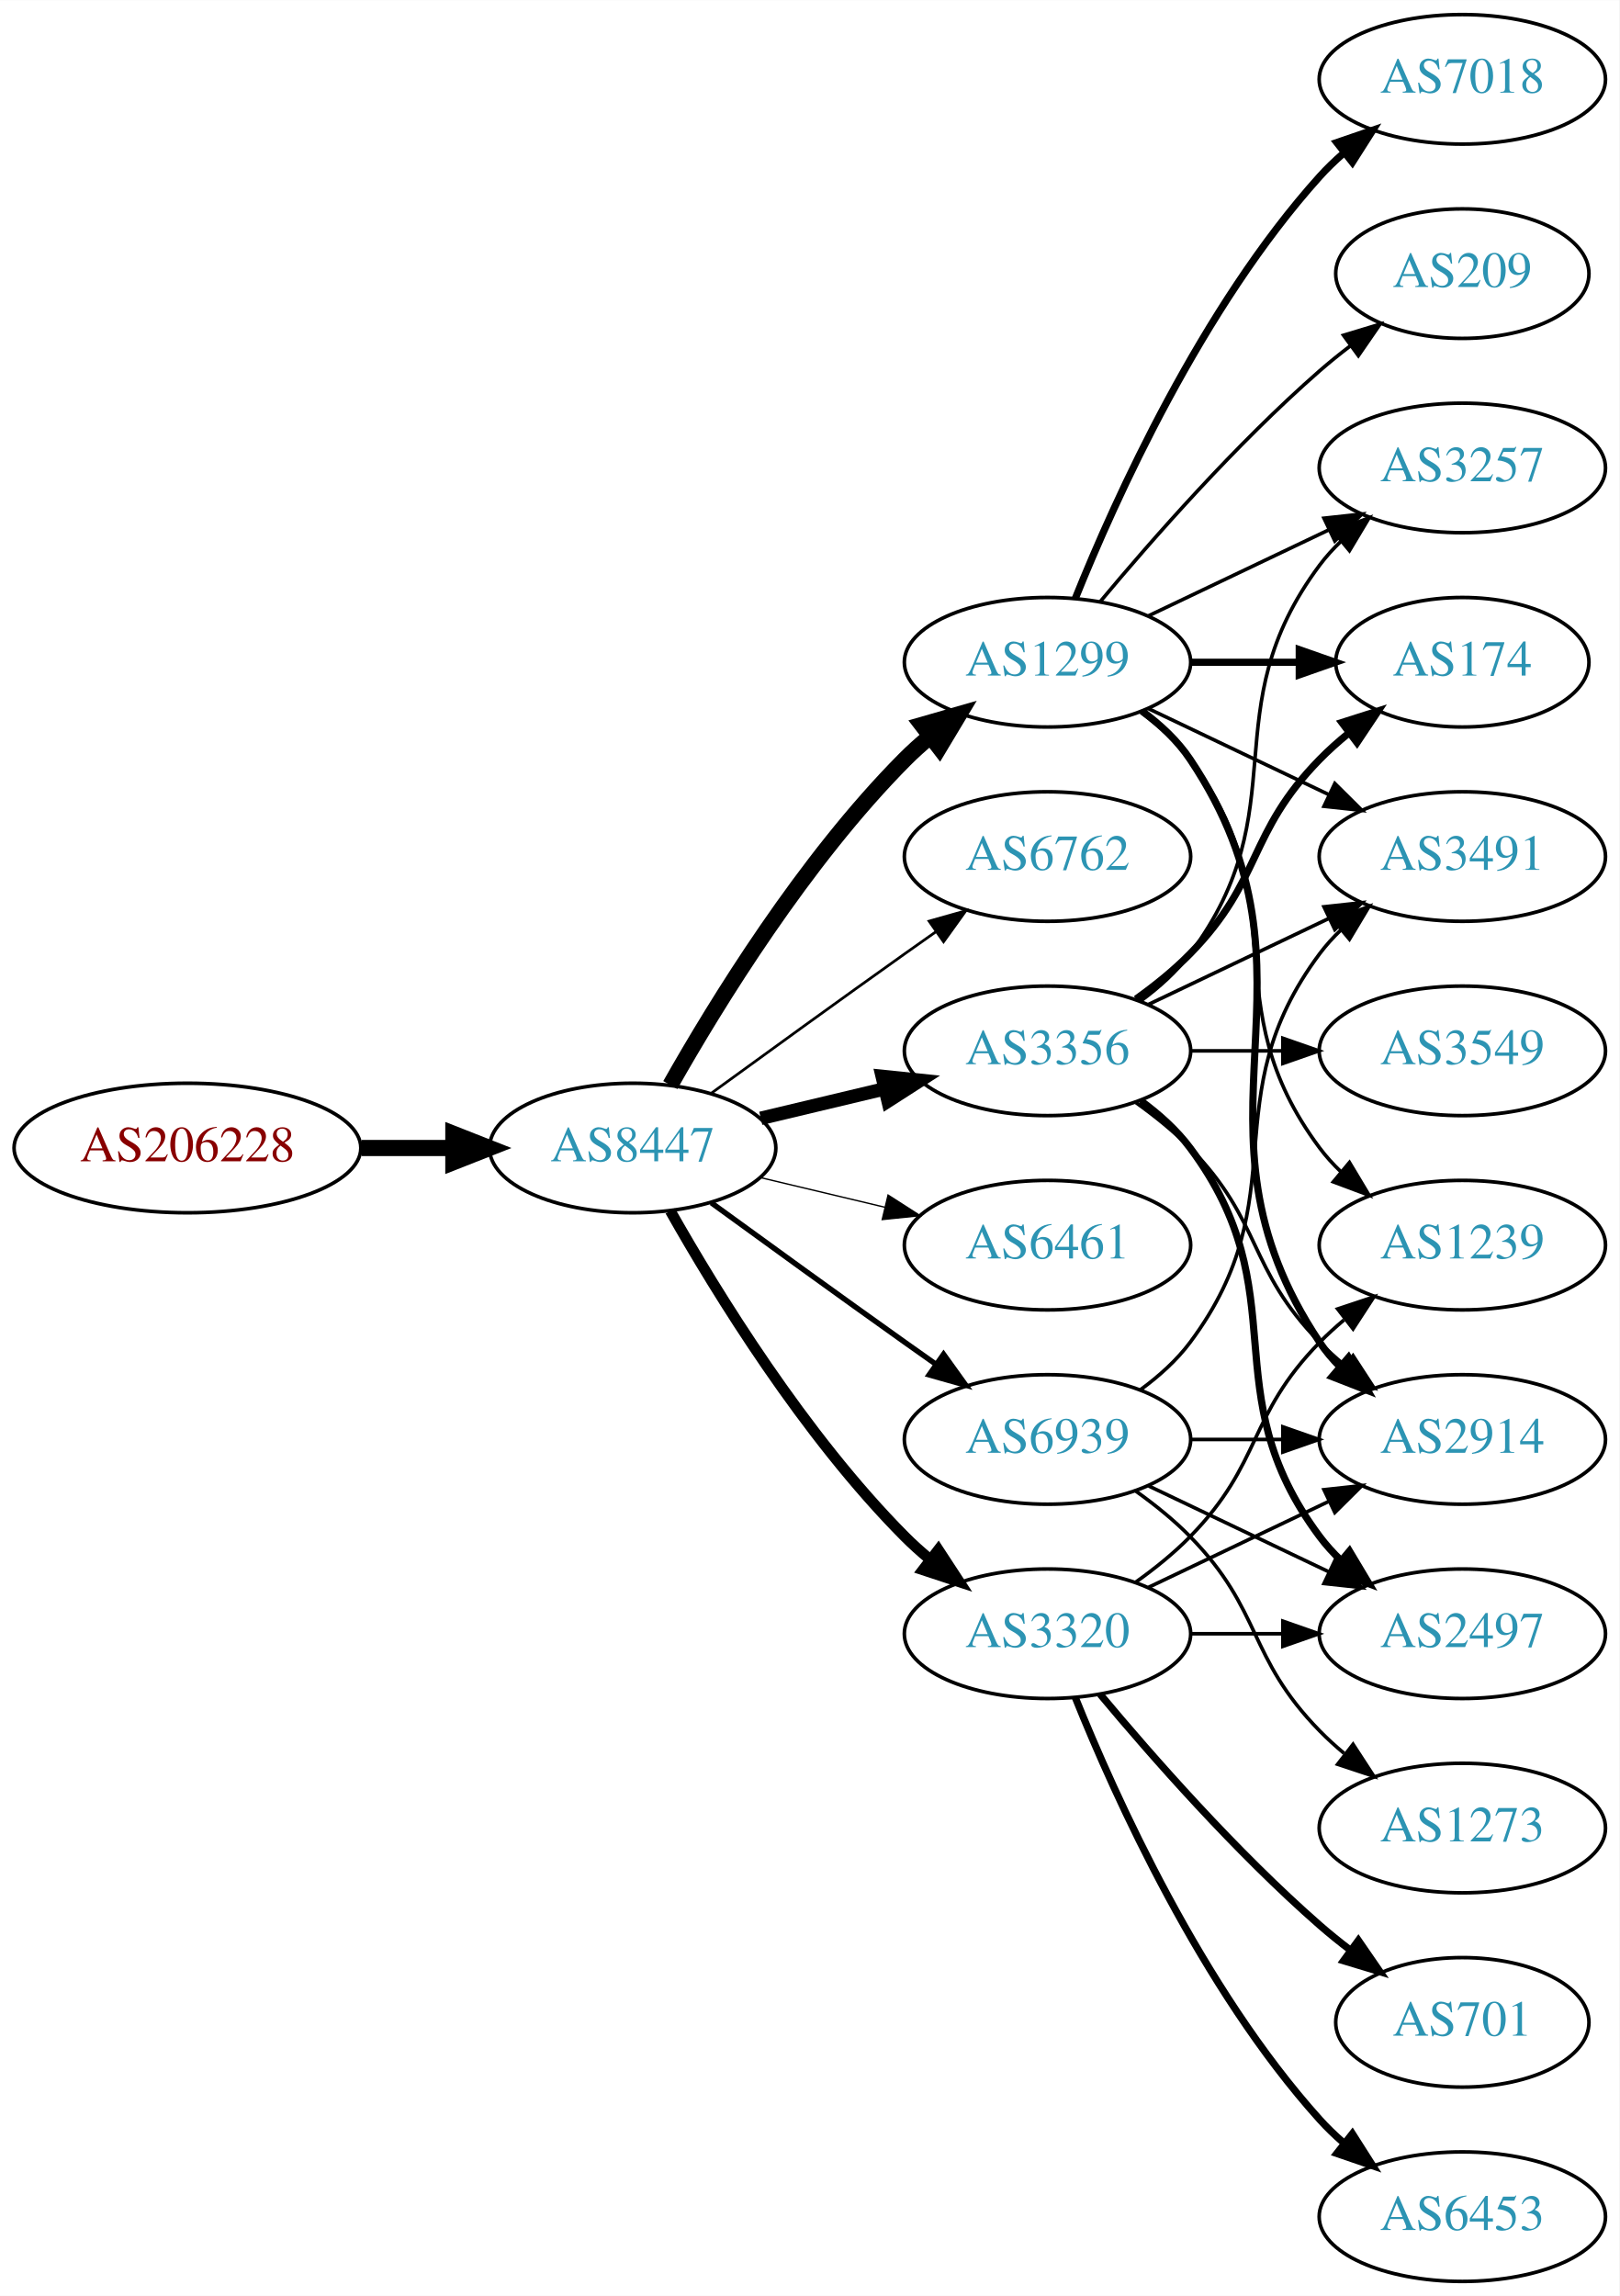
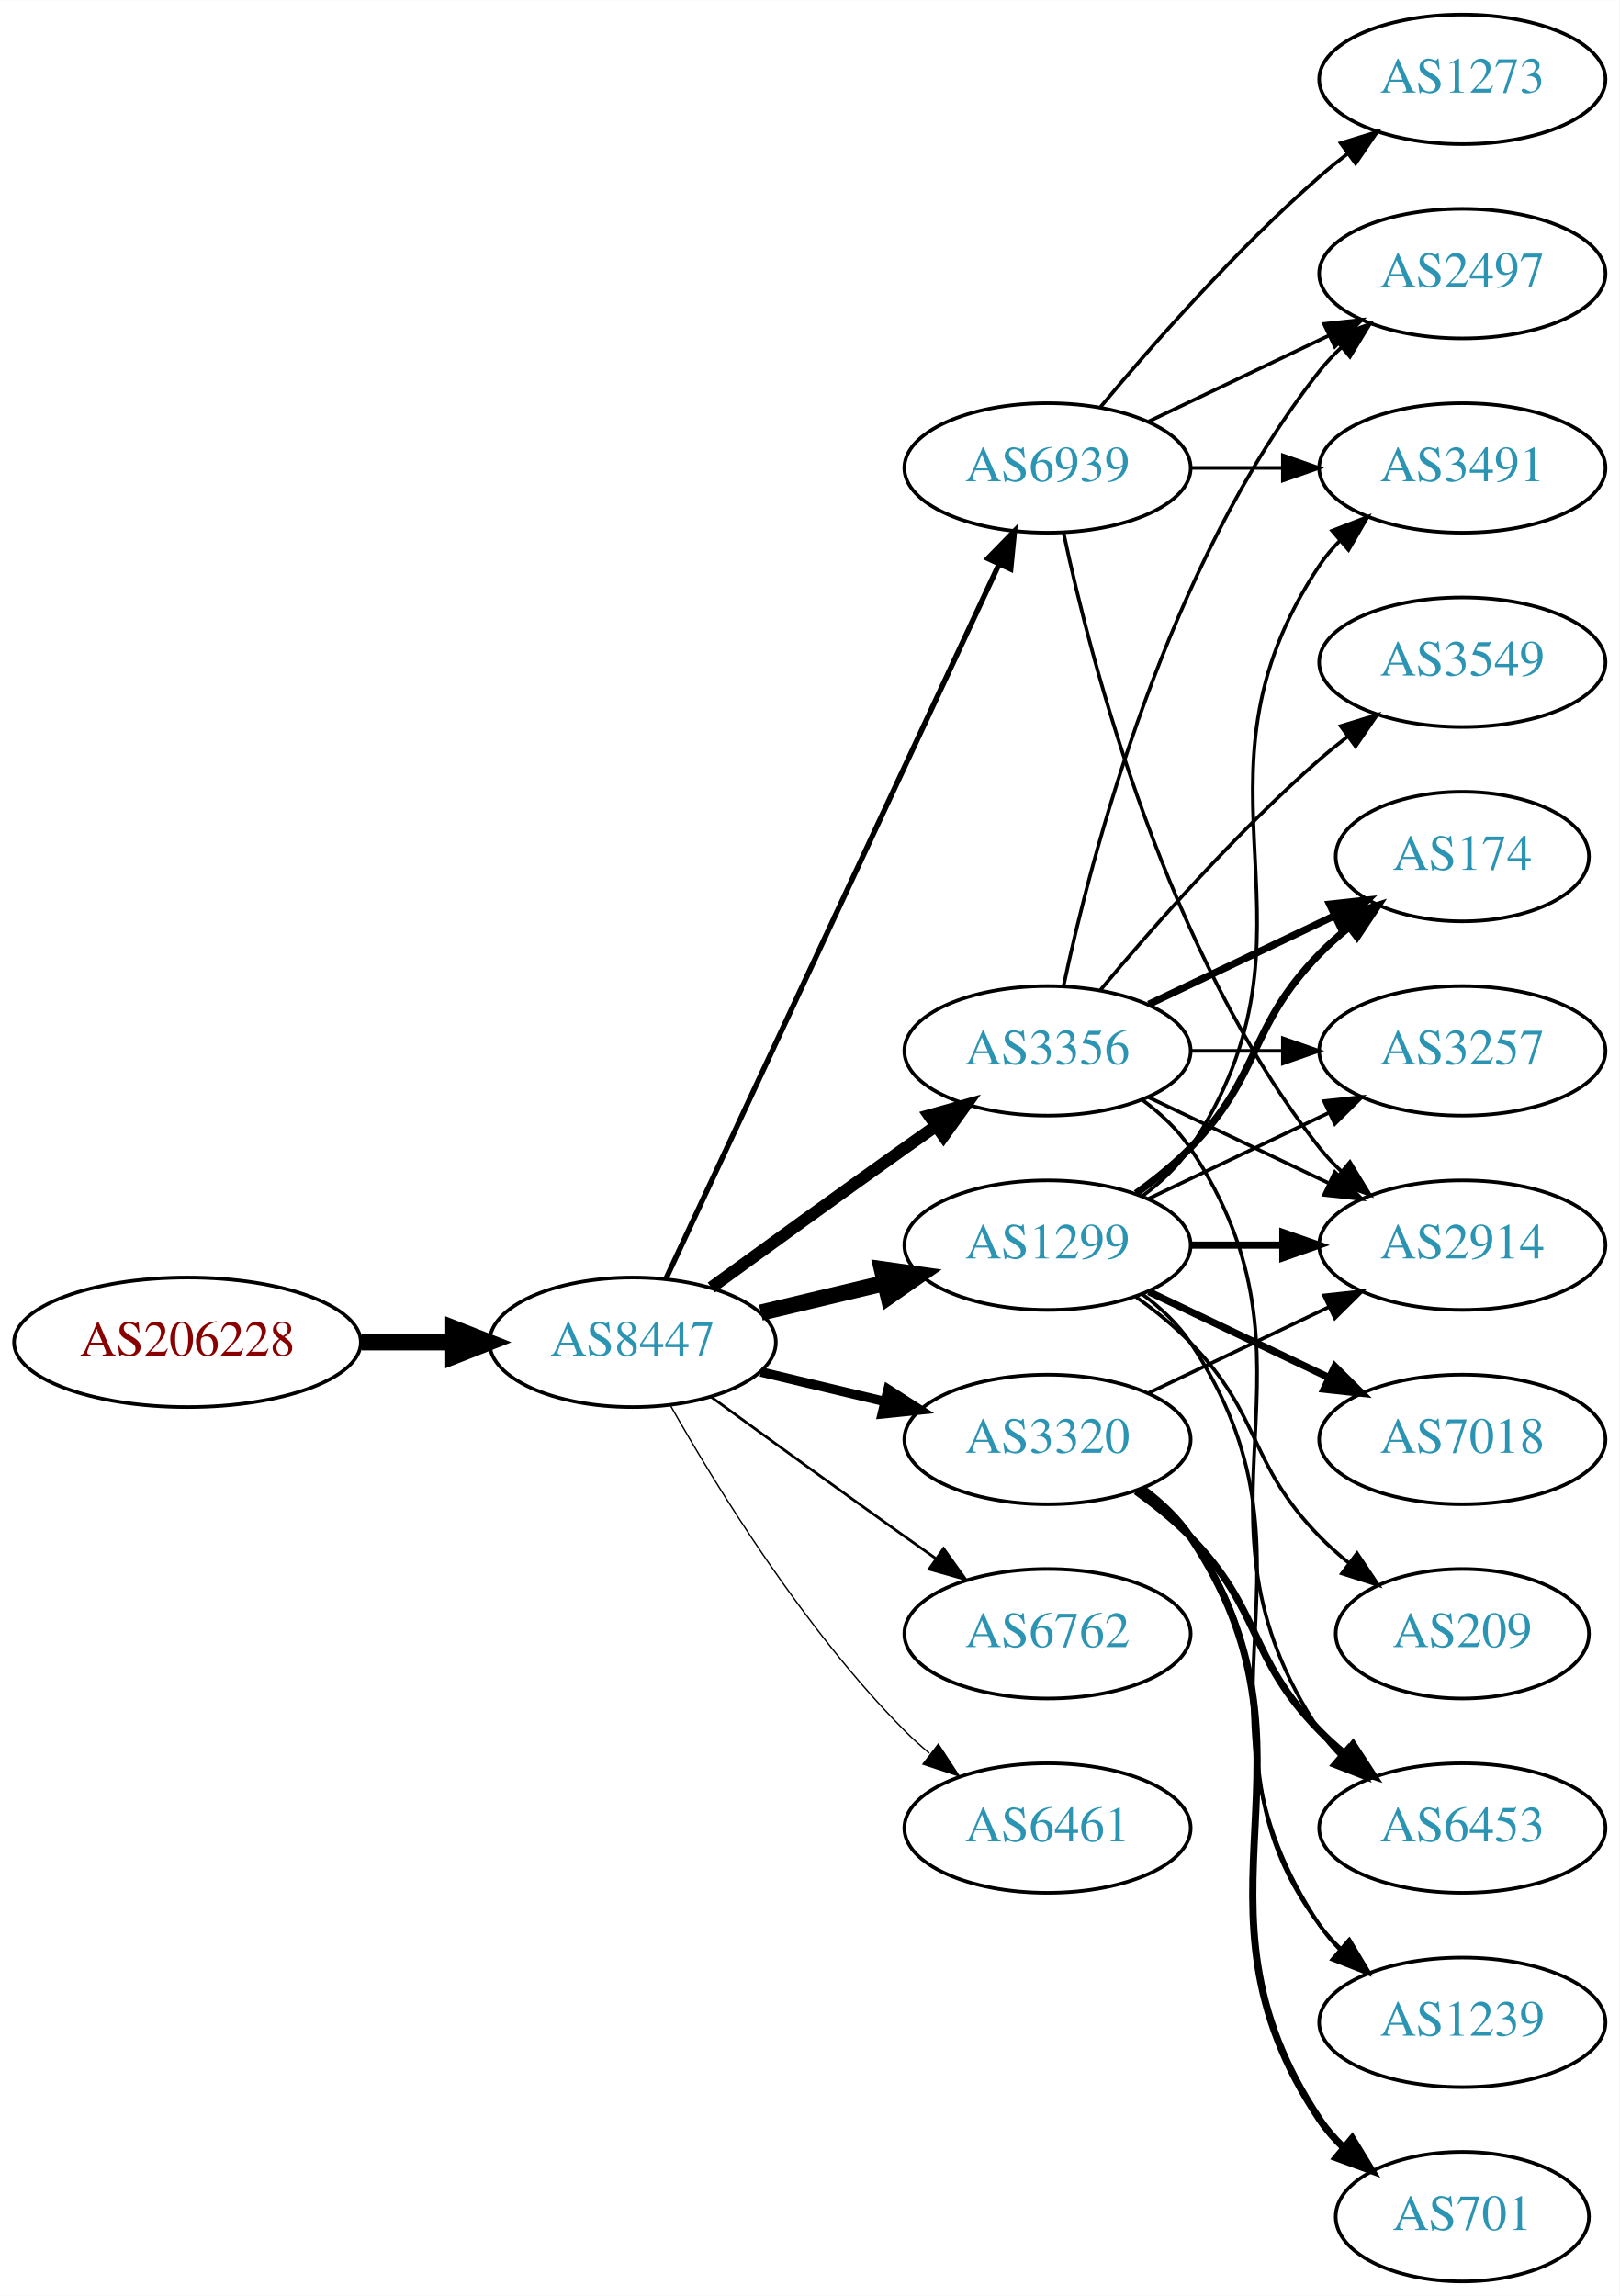
<svg xmlns="http://www.w3.org/2000/svg" xmlns:xlink="http://www.w3.org/1999/xlink" width="450pt" height="638pt" viewBox="0.00 0.00 450.07 638.00">
  <g id="graph0" class="graph" transform="scale(1 1) rotate(0) translate(4 634)">
    <polygon fill="white" stroke="none" points="-4,4 -4,-634 446.07,-634 446.07,4 -4,4" />
    <g id="node1" class="node">
      <g id="a_node1">
        <a xlink:href="/asn/206228" xlink:title="AS206228 ~ Andritz AG [AT]">
-           <ellipse fill="#ffffff" stroke="black" cx="48.096" cy="-315" rx="48.192" ry="18" />
-           <text text-anchor="middle" x="48.096" y="-311.3" font-family="Times,serif" font-size="14.00" fill="#880000">AS206228</text>
+           <ellipse fill="#ffffff" stroke="black" cx="48.096" cy="-261" rx="48.192" ry="18" />
+           <text text-anchor="middle" x="48.096" y="-257.3" font-family="Times,serif" font-size="14.00" fill="#880000">AS206228</text>
        </a>
      </g>
    </g>
    <g id="node2" class="node">
      <g id="a_node2">
        <a xlink:href="/asn/8447" xlink:title="AS8447 ~ A1 Telekom Austria AG [AT]">
-           <ellipse fill="#ffffff" stroke="black" cx="171.838" cy="-315" rx="39.794" ry="18" />
-           <text text-anchor="middle" x="171.838" y="-311.3" font-family="Times,serif" font-size="14.00" fill="#2c94b3">AS8447</text>
+           <ellipse fill="#ffffff" stroke="black" cx="171.838" cy="-261" rx="39.794" ry="18" />
+           <text text-anchor="middle" x="171.838" y="-257.3" font-family="Times,serif" font-size="14.00" fill="#2c94b3">AS8447</text>
        </a>
      </g>
    </g>
    <g id="edge1" class="edge">
-       <path fill="none" stroke="black" stroke-width="4.5" d="M96.513,-315C104.867,-315 113.577,-315 121.969,-315" />
-       <polygon fill="black" stroke="black" stroke-width="4.5" points="122.004,-318.938 132.004,-315 122.004,-311.063 122.004,-318.938" />
+       <path fill="none" stroke="black" stroke-width="4.5" d="M96.513,-261C104.867,-261 113.577,-261 121.969,-261" />
+       <polygon fill="black" stroke="black" stroke-width="4.5" points="122.004,-264.938 132.004,-261 122.004,-257.063 122.004,-264.938" />
    </g>
    <g id="node3" class="node">
      <g id="a_node3">
        <a xlink:href="/asn/1299" xlink:title="AS1299 ~ Telia Carrier [EU]">
-           <ellipse fill="#ffffff" stroke="black" cx="287.131" cy="-450" rx="39.794" ry="18" />
-           <text text-anchor="middle" x="287.131" y="-446.3" font-family="Times,serif" font-size="14.00" fill="#2c94b3">AS1299</text>
+           <ellipse fill="#ffffff" stroke="black" cx="287.131" cy="-288" rx="39.794" ry="18" />
+           <text text-anchor="middle" x="287.131" y="-284.3" font-family="Times,serif" font-size="14.00" fill="#2c94b3">AS1299</text>
        </a>
      </g>
    </g>
    <g id="edge2" class="edge">
-       <path fill="none" stroke="black" stroke-width="4.5" d="M182.298,-332.49C195.08,-355.096 219.512,-394.886 247.484,-423 249.595,-425.121 251.891,-427.188 254.277,-429.171" />
-       <polygon fill="black" stroke="black" stroke-width="4.5" points="252.263,-432.589 262.592,-435.556 257.059,-426.343 252.263,-432.589" />
+       <path fill="none" stroke="black" stroke-width="4.5" d="M207.445,-269.248C218.316,-271.838 230.471,-274.735 241.913,-277.462" />
+       <polygon fill="black" stroke="black" stroke-width="4.5" points="241.095,-281.315 251.736,-279.803 242.921,-273.654 241.095,-281.315" />
    </g>
    <g id="node4" class="node">
      <g id="a_node4">
-         <a xlink:href="/asn/6762" xlink:title="AS6762 ~ TELECOM ITALIA SPARKLE S.p.A. [IT]">
-           <ellipse fill="#ffffff" stroke="black" cx="287.131" cy="-396" rx="39.794" ry="18" />
-           <text text-anchor="middle" x="287.131" y="-392.3" font-family="Times,serif" font-size="14.00" fill="#2c94b3">AS6762</text>
-         </a>
-       </g>
-     </g>
-     <g id="edge3" class="edge">
-       <path fill="none" stroke="black" stroke-width="0.75" d="M193.686,-330.222C208.62,-341.091 229.234,-356.025 247.484,-369 250.305,-371.005 253.248,-373.085 256.196,-375.159" />
-       <polygon fill="black" stroke="black" stroke-width="0.75" points="254.223,-378.05 264.421,-380.926 258.242,-372.319 254.223,-378.05" />
-     </g>
-     <g id="node5" class="node">
-       <g id="a_node5">
        <a xlink:href="/asn/3356" xlink:title="AS3356 ~ Level 3 Parent, LLC [US]">
          <ellipse fill="#ffffff" stroke="black" cx="287.131" cy="-342" rx="39.794" ry="18" />
          <text text-anchor="middle" x="287.131" y="-338.3" font-family="Times,serif" font-size="14.00" fill="#2c94b3">AS3356</text>
        </a>
      </g>
    </g>
+     <g id="edge3" class="edge">
+       <path fill="none" stroke="black" stroke-width="3.375" d="M193.686,-276.222C208.62,-287.091 229.234,-302.025 247.484,-315 250.305,-317.005 253.248,-319.085 256.196,-321.159" />
+       <polygon fill="black" stroke="black" stroke-width="3.375" points="254.223,-324.05 264.421,-326.926 258.242,-318.319 254.223,-324.05" />
+     </g>
+     <g id="node5" class="node">
+       <g id="a_node5">
+         <a xlink:href="/asn/3320" xlink:title="AS3320 ~ DTAG [DE]">
+           <ellipse fill="#ffffff" stroke="black" cx="287.131" cy="-234" rx="39.794" ry="18" />
+           <text text-anchor="middle" x="287.131" y="-230.3" font-family="Times,serif" font-size="14.00" fill="#2c94b3">AS3320</text>
+         </a>
+       </g>
+     </g>
    <g id="edge4" class="edge">
-       <path fill="none" stroke="black" stroke-width="3.75" d="M207.445,-323.248C218.316,-325.838 230.471,-328.735 241.913,-331.462" />
-       <polygon fill="black" stroke="black" stroke-width="3.75" points="241.197,-334.889 251.736,-333.803 242.819,-328.08 241.197,-334.889" />
+       <path fill="none" stroke="black" stroke-width="2.625" d="M207.445,-252.752C218.316,-250.162 230.471,-247.265 241.913,-244.538" />
+       <polygon fill="black" stroke="black" stroke-width="2.625" points="242.819,-247.92 251.736,-242.197 241.197,-241.111 242.819,-247.92" />
    </g>
    <g id="node6" class="node">
      <g id="a_node6">
-         <a xlink:href="/asn/6461" xlink:title="AS6461 ~ Zayo Bandwidth [US]">
-           <ellipse fill="#ffffff" stroke="black" cx="287.131" cy="-288" rx="39.794" ry="18" />
-           <text text-anchor="middle" x="287.131" y="-284.3" font-family="Times,serif" font-size="14.00" fill="#2c94b3">AS6461</text>
+         <a xlink:href="/asn/6762" xlink:title="AS6762 ~ TELECOM ITALIA SPARKLE S.p.A. [IT]">
+           <ellipse fill="#ffffff" stroke="black" cx="287.131" cy="-180" rx="39.794" ry="18" />
+           <text text-anchor="middle" x="287.131" y="-176.3" font-family="Times,serif" font-size="14.00" fill="#2c94b3">AS6762</text>
        </a>
      </g>
    </g>
    <g id="edge5" class="edge">
-       <path fill="none" stroke="black" stroke-width="0.375" d="M207.445,-306.752C218.316,-304.162 230.471,-301.265 241.913,-298.538" />
-       <polygon fill="black" stroke="black" stroke-width="0.375" points="242.819,-301.92 251.736,-296.197 241.197,-295.111 242.819,-301.92" />
+       <path fill="none" stroke="black" stroke-width="0.75" d="M193.686,-245.778C208.62,-234.909 229.234,-219.975 247.484,-207 250.305,-204.995 253.248,-202.915 256.196,-200.841" />
+       <polygon fill="black" stroke="black" stroke-width="0.75" points="258.242,-203.681 264.421,-195.074 254.223,-197.95 258.242,-203.681" />
    </g>
    <g id="node7" class="node">
      <g id="a_node7">
-         <a xlink:href="/asn/3320" xlink:title="AS3320 ~ DTAG [DE]">
-           <ellipse fill="#ffffff" stroke="black" cx="287.131" cy="-180" rx="39.794" ry="18" />
-           <text text-anchor="middle" x="287.131" y="-176.3" font-family="Times,serif" font-size="14.00" fill="#2c94b3">AS3320</text>
+         <a xlink:href="/asn/6461" xlink:title="AS6461 ~ Zayo Bandwidth [US]">
+           <ellipse fill="#ffffff" stroke="black" cx="287.131" cy="-126" rx="39.794" ry="18" />
+           <text text-anchor="middle" x="287.131" y="-122.3" font-family="Times,serif" font-size="14.00" fill="#2c94b3">AS6461</text>
        </a>
      </g>
    </g>
    <g id="edge6" class="edge">
-       <path fill="none" stroke="black" stroke-width="3" d="M182.298,-297.51C195.08,-274.904 219.512,-235.114 247.484,-207 249.595,-204.879 251.891,-202.812 254.277,-200.829" />
-       <polygon fill="black" stroke="black" stroke-width="3" points="256.792,-203.31 262.592,-194.444 252.529,-197.758 256.792,-203.31" />
+       <path fill="none" stroke="black" stroke-width="0.375" d="M182.298,-243.51C195.08,-220.904 219.512,-181.114 247.484,-153 249.595,-150.879 251.891,-148.812 254.277,-146.829" />
+       <polygon fill="black" stroke="black" stroke-width="0.375" points="256.792,-149.31 262.592,-140.444 252.529,-143.758 256.792,-149.31" />
    </g>
    <g id="node8" class="node">
      <g id="a_node8">
        <a xlink:href="/asn/6939" xlink:title="AS6939 ~ Hurricane Electric LLC [US]">
-           <ellipse fill="#ffffff" stroke="black" cx="287.131" cy="-234" rx="39.794" ry="18" />
-           <text text-anchor="middle" x="287.131" y="-230.3" font-family="Times,serif" font-size="14.00" fill="#2c94b3">AS6939</text>
+           <ellipse fill="#ffffff" stroke="black" cx="287.131" cy="-504" rx="39.794" ry="18" />
+           <text text-anchor="middle" x="287.131" y="-500.3" font-family="Times,serif" font-size="14.00" fill="#2c94b3">AS6939</text>
        </a>
      </g>
    </g>
    <g id="edge7" class="edge">
-       <path fill="none" stroke="black" stroke-width="1.5" d="M193.686,-299.778C208.62,-288.909 229.234,-273.975 247.484,-261 250.305,-258.995 253.248,-256.915 256.196,-254.841" />
-       <polygon fill="black" stroke="black" stroke-width="1.5" points="258.242,-257.681 264.421,-249.074 254.223,-251.95 258.242,-257.681" />
+       <path fill="none" stroke="black" stroke-width="1.5" d="M181.169,-278.868C200.858,-321.101 250.358,-427.272 273.649,-477.227" />
+       <polygon fill="black" stroke="black" stroke-width="1.5" points="270.543,-478.849 277.941,-486.433 276.887,-475.891 270.543,-478.849" />
    </g>
    <g id="node9" class="node">
      <g id="a_node9">
        <a xlink:href="/asn/2914" xlink:title="AS2914 ~ NTT America, Inc. [US]">
-           <ellipse fill="#ffffff" stroke="black" cx="402.424" cy="-234" rx="39.794" ry="18" />
-           <text text-anchor="middle" x="402.424" y="-230.3" font-family="Times,serif" font-size="14.00" fill="#2c94b3">AS2914</text>
+           <ellipse fill="#ffffff" stroke="black" cx="402.424" cy="-288" rx="39.794" ry="18" />
+           <text text-anchor="middle" x="402.424" y="-284.3" font-family="Times,serif" font-size="14.00" fill="#2c94b3">AS2914</text>
        </a>
      </g>
    </g>
    <g id="edge8" class="edge">
-       <path fill="none" stroke="black" stroke-width="2" d="M313.45,-436.393C318.506,-432.649 323.318,-428.169 326.777,-423 367.802,-361.706 321.753,-322.294 362.777,-261 364.399,-258.577 366.318,-256.305 368.42,-254.19" />
-       <polygon fill="black" stroke="black" stroke-width="2" points="370.787,-256.771 376.105,-247.607 366.233,-251.454 370.787,-256.771" />
+       <path fill="none" stroke="black" stroke-width="2" d="M326.803,-288C335.006,-288 343.77,-288 352.302,-288" />
+       <polygon fill="black" stroke="black" stroke-width="2" points="352.541,-291.5 362.541,-288 352.541,-284.5 352.541,-291.5" />
    </g>
    <g id="node10" class="node">
      <g id="a_node10">
-         <a xlink:href="/asn/7018" xlink:title="AS7018 ~ AT&amp;T Services, Inc. [US]">
-           <ellipse fill="#ffffff" stroke="black" cx="402.424" cy="-612" rx="39.794" ry="18" />
-           <text text-anchor="middle" x="402.424" y="-608.3" font-family="Times,serif" font-size="14.00" fill="#2c94b3">AS7018</text>
+         <a xlink:href="/asn/174" xlink:title="AS174 ~ Cogent Communications [US]">
+           <ellipse fill="#ffffff" stroke="black" cx="402.424" cy="-396" rx="35.194" ry="18" />
+           <text text-anchor="middle" x="402.424" y="-392.3" font-family="Times,serif" font-size="14.00" fill="#2c94b3">AS174</text>
        </a>
      </g>
    </g>
    <g id="edge9" class="edge">
-       <path fill="none" stroke="black" stroke-width="2" d="M294.879,-467.787C305.93,-495.243 329.983,-548.578 362.777,-585 364.78,-587.224 366.999,-589.363 369.331,-591.397" />
-       <polygon fill="black" stroke="black" stroke-width="2" points="367.529,-594.433 377.55,-597.873 371.862,-588.935 367.529,-594.433" />
+       <path fill="none" stroke="black" stroke-width="2" d="M311.725,-302.389C316.981,-306.148 322.313,-310.437 326.777,-315 346.95,-335.617 342.605,-348.383 362.777,-369 365.257,-371.534 368.003,-373.983 370.856,-376.304" />
+       <polygon fill="black" stroke="black" stroke-width="2" points="368.947,-379.248 379.041,-382.468 373.158,-373.657 368.947,-379.248" />
    </g>
    <g id="node11" class="node">
      <g id="a_node11">
-         <a xlink:href="/asn/3491" xlink:title="AS3491 ~ PCCW Global, Inc. [US]">
-           <ellipse fill="#ffffff" stroke="black" cx="402.424" cy="-396" rx="39.794" ry="18" />
-           <text text-anchor="middle" x="402.424" y="-392.3" font-family="Times,serif" font-size="14.00" fill="#2c94b3">AS3491</text>
+         <a xlink:href="/asn/7018" xlink:title="AS7018 ~ AT&amp;T Services, Inc. [US]">
+           <ellipse fill="#ffffff" stroke="black" cx="402.424" cy="-234" rx="39.794" ry="18" />
+           <text text-anchor="middle" x="402.424" y="-230.3" font-family="Times,serif" font-size="14.00" fill="#2c94b3">AS7018</text>
        </a>
      </g>
    </g>
    <g id="edge10" class="edge">
-       <path fill="none" stroke="black" d="M315.267,-437.066C330.261,-429.919 349.082,-420.948 365.306,-413.215" />
-       <polygon fill="black" stroke="black" points="366.988,-416.291 374.509,-408.829 363.976,-409.972 366.988,-416.291" />
+       <path fill="none" stroke="black" stroke-width="2" d="M315.267,-275.066C330.261,-267.919 349.082,-258.948 365.306,-251.215" />
+       <polygon fill="black" stroke="black" stroke-width="2" points="366.988,-254.291 374.509,-246.829 363.976,-247.972 366.988,-254.291" />
    </g>
    <g id="node12" class="node">
      <g id="a_node12">
        <a xlink:href="/asn/3257" xlink:title="AS3257 ~ GTT [DE]">
-           <ellipse fill="#ffffff" stroke="black" cx="402.424" cy="-504" rx="39.794" ry="18" />
-           <text text-anchor="middle" x="402.424" y="-500.3" font-family="Times,serif" font-size="14.00" fill="#2c94b3">AS3257</text>
+           <ellipse fill="#ffffff" stroke="black" cx="402.424" cy="-342" rx="39.794" ry="18" />
+           <text text-anchor="middle" x="402.424" y="-338.3" font-family="Times,serif" font-size="14.00" fill="#2c94b3">AS3257</text>
        </a>
      </g>
    </g>
    <g id="edge11" class="edge">
-       <path fill="none" stroke="black" d="M315.267,-462.934C330.261,-470.081 349.082,-479.052 365.306,-486.785" />
-       <polygon fill="black" stroke="black" points="363.976,-490.028 374.509,-491.171 366.988,-483.709 363.976,-490.028" />
+       <path fill="none" stroke="black" d="M315.267,-300.934C330.261,-308.081 349.082,-317.052 365.306,-324.785" />
+       <polygon fill="black" stroke="black" points="363.976,-328.028 374.509,-329.171 366.988,-321.709 363.976,-328.028" />
    </g>
    <g id="node13" class="node">
      <g id="a_node13">
-         <a xlink:href="/asn/174" xlink:title="AS174 ~ Cogent Communications [US]">
-           <ellipse fill="#ffffff" stroke="black" cx="402.424" cy="-450" rx="35.194" ry="18" />
-           <text text-anchor="middle" x="402.424" y="-446.3" font-family="Times,serif" font-size="14.00" fill="#2c94b3">AS174</text>
+         <a xlink:href="/asn/1239" xlink:title="AS1239 ~ Sprint [US]">
+           <ellipse fill="#ffffff" stroke="black" cx="402.424" cy="-72" rx="39.794" ry="18" />
+           <text text-anchor="middle" x="402.424" y="-68.3" font-family="Times,serif" font-size="14.00" fill="#2c94b3">AS1239</text>
        </a>
      </g>
    </g>
    <g id="edge12" class="edge">
-       <path fill="none" stroke="black" stroke-width="2" d="M326.803,-450C336.508,-450 346.999,-450 356.962,-450" />
-       <polygon fill="black" stroke="black" stroke-width="2" points="357.098,-453.5 367.098,-450 357.098,-446.5 357.098,-453.5" />
+       <path fill="none" stroke="black" d="M313.45,-274.393C318.506,-270.649 323.318,-266.169 326.777,-261 367.802,-199.706 321.753,-160.294 362.777,-99 364.399,-96.577 366.318,-94.305 368.42,-92.19" />
+       <polygon fill="black" stroke="black" points="370.787,-94.771 376.105,-85.607 366.233,-89.454 370.787,-94.771" />
    </g>
    <g id="node14" class="node">
      <g id="a_node14">
-         <a xlink:href="/asn/1239" xlink:title="AS1239 ~ Sprint [US]">
-           <ellipse fill="#ffffff" stroke="black" cx="402.424" cy="-288" rx="39.794" ry="18" />
-           <text text-anchor="middle" x="402.424" y="-284.3" font-family="Times,serif" font-size="14.00" fill="#2c94b3">AS1239</text>
+         <a xlink:href="/asn/3491" xlink:title="AS3491 ~ PCCW Global, Inc. [US]">
+           <ellipse fill="#ffffff" stroke="black" cx="402.424" cy="-504" rx="39.794" ry="18" />
+           <text text-anchor="middle" x="402.424" y="-500.3" font-family="Times,serif" font-size="14.00" fill="#2c94b3">AS3491</text>
        </a>
      </g>
    </g>
    <g id="edge13" class="edge">
-       <path fill="none" stroke="black" d="M313.062,-436.118C318.138,-432.389 323.056,-427.984 326.777,-423 357.049,-382.458 332.506,-355.542 362.777,-315 364.522,-312.664 366.529,-310.455 368.693,-308.383" />
-       <polygon fill="black" stroke="black" points="371.052,-310.973 376.493,-301.882 366.57,-305.595 371.052,-310.973" />
+       <path fill="none" stroke="black" d="M313.45,-301.607C318.506,-305.351 323.318,-309.831 326.777,-315 367.802,-376.294 321.753,-415.706 362.777,-477 364.399,-479.423 366.318,-481.695 368.42,-483.81" />
+       <polygon fill="black" stroke="black" points="366.233,-486.546 376.105,-490.393 370.787,-481.229 366.233,-486.546" />
    </g>
    <g id="node15" class="node">
      <g id="a_node15">
        <a xlink:href="/asn/209" xlink:title="AS209 ~ CenturyLink Communications, LLC [US]">
-           <ellipse fill="#ffffff" stroke="black" cx="402.424" cy="-558" rx="35.194" ry="18" />
-           <text text-anchor="middle" x="402.424" y="-554.3" font-family="Times,serif" font-size="14.00" fill="#2c94b3">AS209</text>
+           <ellipse fill="#ffffff" stroke="black" cx="402.424" cy="-180" rx="35.194" ry="18" />
+           <text text-anchor="middle" x="402.424" y="-176.3" font-family="Times,serif" font-size="14.00" fill="#2c94b3">AS209</text>
        </a>
      </g>
    </g>
    <g id="edge14" class="edge">
-       <path fill="none" stroke="black" d="M301.761,-466.817C316.044,-483.929 339.59,-510.745 362.777,-531 365.447,-533.332 368.32,-535.648 371.25,-537.886" />
-       <polygon fill="black" stroke="black" points="369.401,-540.87 379.542,-543.939 373.528,-535.216 369.401,-540.87" />
-     </g>
-     <g id="edge19" class="edge">
-       <path fill="none" stroke="black" d="M311.725,-327.611C316.981,-323.852 322.313,-319.563 326.777,-315 346.95,-294.383 342.605,-281.617 362.777,-261 364.87,-258.861 367.154,-256.782 369.53,-254.79" />
-       <polygon fill="black" stroke="black" points="372.049,-257.268 377.83,-248.389 367.774,-251.725 372.049,-257.268" />
+       <path fill="none" stroke="black" d="M311.725,-273.611C316.981,-269.852 322.313,-265.563 326.777,-261 346.95,-240.383 342.605,-227.617 362.777,-207 365.257,-204.466 368.003,-202.017 370.856,-199.696" />
+       <polygon fill="black" stroke="black" points="373.158,-202.343 379.041,-193.532 368.947,-196.752 373.158,-202.343" />
+     </g>
+     <g id="edge16" class="edge">
+       <path fill="none" stroke="black" d="M315.267,-329.066C330.261,-321.919 349.082,-312.948 365.306,-305.215" />
+       <polygon fill="black" stroke="black" points="366.988,-308.291 374.509,-300.829 363.976,-301.972 366.988,-308.291" />
    </g>
    <g id="edge20" class="edge">
-       <path fill="none" stroke="black" d="M315.267,-354.934C330.261,-362.081 349.082,-371.052 365.306,-378.785" />
-       <polygon fill="black" stroke="black" points="363.976,-382.028 374.509,-383.171 366.988,-375.709 363.976,-382.028" />
-     </g>
-     <g id="edge16" class="edge">
-       <path fill="none" stroke="black" d="M313.062,-355.882C318.138,-359.611 323.056,-364.016 326.777,-369 357.049,-409.542 332.506,-436.458 362.777,-477 364.522,-479.336 366.529,-481.545 368.693,-483.617" />
-       <polygon fill="black" stroke="black" points="366.57,-486.405 376.493,-490.118 371.052,-481.027 366.57,-486.405" />
-     </g>
-     <g id="edge17" class="edge">
-       <path fill="none" stroke="black" stroke-width="2" d="M311.725,-356.389C316.981,-360.148 322.313,-364.437 326.777,-369 346.95,-389.617 342.605,-402.383 362.777,-423 365.257,-425.534 368.003,-427.983 370.856,-430.304" />
-       <polygon fill="black" stroke="black" stroke-width="2" points="368.947,-433.248 379.041,-436.468 373.158,-427.657 368.947,-433.248" />
+       <path fill="none" stroke="black" stroke-width="2" d="M315.267,-354.934C330.699,-362.29 350.185,-371.577 366.72,-379.459" />
+       <polygon fill="black" stroke="black" stroke-width="2" points="365.529,-382.768 376.062,-383.911 368.54,-376.449 365.529,-382.768" />
+     </g>
+     <g id="edge15" class="edge">
+       <path fill="none" stroke="black" d="M326.803,-342C335.006,-342 343.77,-342 352.302,-342" />
+       <polygon fill="black" stroke="black" points="352.541,-345.5 362.541,-342 352.541,-338.5 352.541,-345.5" />
    </g>
    <g id="node16" class="node">
      <g id="a_node16">
        <a xlink:href="/asn/2497" xlink:title="AS2497 ~ Internet Initiative Japan Inc. [JP]">
-           <ellipse fill="#ffffff" stroke="black" cx="402.424" cy="-180" rx="39.794" ry="18" />
-           <text text-anchor="middle" x="402.424" y="-176.3" font-family="Times,serif" font-size="14.00" fill="#2c94b3">AS2497</text>
-         </a>
-       </g>
-     </g>
-     <g id="edge15" class="edge">
-       <path fill="none" stroke="black" stroke-width="2" d="M313.062,-328.118C318.138,-324.389 323.056,-319.984 326.777,-315 357.049,-274.458 332.506,-247.542 362.777,-207 364.522,-204.664 366.529,-202.455 368.693,-200.383" />
-       <polygon fill="black" stroke="black" stroke-width="2" points="371.052,-202.973 376.493,-193.882 366.57,-197.595 371.052,-202.973" />
+           <ellipse fill="#ffffff" stroke="black" cx="402.424" cy="-558" rx="39.794" ry="18" />
+           <text text-anchor="middle" x="402.424" y="-554.3" font-family="Times,serif" font-size="14.00" fill="#2c94b3">AS2497</text>
+         </a>
+       </g>
+     </g>
+     <g id="edge17" class="edge">
+       <path fill="none" stroke="black" d="M291.621,-360.16C299.252,-396.03 320.244,-477.155 362.777,-531 364.585,-533.288 366.638,-535.462 368.832,-537.51" />
+       <polygon fill="black" stroke="black" points="366.743,-540.323 376.692,-543.966 371.186,-534.914 366.743,-540.323" />
    </g>
    <g id="node17" class="node">
      <g id="a_node17">
-         <a xlink:href="/asn/3549" xlink:title="AS3549 ~ Level 3 Parent, LLC [US]">
-           <ellipse fill="#ffffff" stroke="black" cx="402.424" cy="-342" rx="39.794" ry="18" />
-           <text text-anchor="middle" x="402.424" y="-338.3" font-family="Times,serif" font-size="14.00" fill="#2c94b3">AS3549</text>
+         <a xlink:href="/asn/6453" xlink:title="AS6453 ~ TATA COMMUNICATIONS (AMERICA) INC [US]">
+           <ellipse fill="#ffffff" stroke="black" cx="402.424" cy="-126" rx="39.794" ry="18" />
+           <text text-anchor="middle" x="402.424" y="-122.3" font-family="Times,serif" font-size="14.00" fill="#2c94b3">AS6453</text>
        </a>
      </g>
    </g>
    <g id="edge18" class="edge">
-       <path fill="none" stroke="black" d="M326.803,-342C335.006,-342 343.77,-342 352.302,-342" />
-       <polygon fill="black" stroke="black" points="352.541,-345.5 362.541,-342 352.541,-338.5 352.541,-345.5" />
-     </g>
-     <g id="edge25" class="edge">
-       <path fill="none" stroke="black" d="M315.267,-192.934C330.261,-200.081 349.082,-209.052 365.306,-216.785" />
-       <polygon fill="black" stroke="black" points="363.976,-220.028 374.509,-221.171 366.988,-213.709 363.976,-220.028" />
-     </g>
-     <g id="edge23" class="edge">
-       <path fill="none" stroke="black" d="M311.725,-194.389C316.981,-198.148 322.313,-202.437 326.777,-207 346.95,-227.617 342.605,-240.383 362.777,-261 364.87,-263.139 367.154,-265.218 369.53,-267.21" />
-       <polygon fill="black" stroke="black" points="367.774,-270.275 377.83,-273.611 372.049,-264.732 367.774,-270.275" />
-     </g>
-     <g id="edge21" class="edge">
-       <path fill="none" stroke="black" d="M326.803,-180C335.006,-180 343.77,-180 352.302,-180" />
-       <polygon fill="black" stroke="black" points="352.541,-183.5 362.541,-180 352.541,-176.5 352.541,-183.5" />
+       <path fill="none" stroke="black" d="M313.45,-328.393C318.506,-324.649 323.318,-320.169 326.777,-315 367.802,-253.706 321.753,-214.294 362.777,-153 364.399,-150.577 366.318,-148.305 368.42,-146.19" />
+       <polygon fill="black" stroke="black" points="370.787,-148.771 376.105,-139.607 366.233,-143.454 370.787,-148.771" />
    </g>
    <g id="node18" class="node">
      <g id="a_node18">
-         <a xlink:href="/asn/701" xlink:title="AS701 ~ UUNET [US]">
-           <ellipse fill="#ffffff" stroke="black" cx="402.424" cy="-72" rx="35.194" ry="18" />
-           <text text-anchor="middle" x="402.424" y="-68.3" font-family="Times,serif" font-size="14.00" fill="#2c94b3">AS701</text>
-         </a>
-       </g>
-     </g>
-     <g id="edge22" class="edge">
-       <path fill="none" stroke="black" stroke-width="2" d="M301.761,-163.183C316.044,-146.071 339.59,-119.255 362.777,-99 365.447,-96.668 368.32,-94.352 371.25,-92.114" />
-       <polygon fill="black" stroke="black" stroke-width="2" points="373.528,-94.784 379.542,-86.061 369.401,-89.13 373.528,-94.784" />
+         <a xlink:href="/asn/3549" xlink:title="AS3549 ~ Level 3 Parent, LLC [US]">
+           <ellipse fill="#ffffff" stroke="black" cx="402.424" cy="-450" rx="39.794" ry="18" />
+           <text text-anchor="middle" x="402.424" y="-446.3" font-family="Times,serif" font-size="14.00" fill="#2c94b3">AS3549</text>
+         </a>
+       </g>
+     </g>
+     <g id="edge19" class="edge">
+       <path fill="none" stroke="black" d="M301.761,-358.817C316.044,-375.929 339.59,-402.745 362.777,-423 365.243,-425.154 367.882,-427.294 370.579,-429.372" />
+       <polygon fill="black" stroke="black" points="368.604,-432.264 378.733,-435.37 372.752,-426.625 368.604,-432.264" />
+     </g>
+     <g id="edge21" class="edge">
+       <path fill="none" stroke="black" d="M315.267,-246.934C330.261,-254.081 349.082,-263.052 365.306,-270.785" />
+       <polygon fill="black" stroke="black" points="363.976,-274.028 374.509,-275.171 366.988,-267.709 363.976,-274.028" />
+     </g>
+     <g id="edge23" class="edge">
+       <path fill="none" stroke="black" d="M313.062,-220.118C318.138,-216.389 323.056,-211.984 326.777,-207 357.049,-166.458 332.506,-139.542 362.777,-99 364.522,-96.664 366.529,-94.455 368.693,-92.383" />
+       <polygon fill="black" stroke="black" points="371.052,-94.973 376.493,-85.882 366.57,-89.595 371.052,-94.973" />
+     </g>
+     <g id="edge24" class="edge">
+       <path fill="none" stroke="black" stroke-width="2" d="M311.725,-219.611C316.981,-215.852 322.313,-211.563 326.777,-207 346.95,-186.383 342.605,-173.617 362.777,-153 364.87,-150.861 367.154,-148.782 369.53,-146.79" />
+       <polygon fill="black" stroke="black" stroke-width="2" points="372.049,-149.268 377.83,-140.389 367.774,-143.725 372.049,-149.268" />
    </g>
    <g id="node19" class="node">
      <g id="a_node19">
-         <a xlink:href="/asn/6453" xlink:title="AS6453 ~ TATA COMMUNICATIONS (AMERICA) INC [US]">
-           <ellipse fill="#ffffff" stroke="black" cx="402.424" cy="-18" rx="39.794" ry="18" />
-           <text text-anchor="middle" x="402.424" y="-14.3" font-family="Times,serif" font-size="14.00" fill="#2c94b3">AS6453</text>
-         </a>
-       </g>
-     </g>
-     <g id="edge24" class="edge">
-       <path fill="none" stroke="black" stroke-width="2" d="M294.879,-162.213C305.93,-134.757 329.983,-81.422 362.777,-45 364.78,-42.776 366.999,-40.637 369.331,-38.603" />
-       <polygon fill="black" stroke="black" stroke-width="2" points="371.862,-41.065 377.55,-32.127 367.529,-35.567 371.862,-41.065" />
+         <a xlink:href="/asn/701" xlink:title="AS701 ~ UUNET [US]">
+           <ellipse fill="#ffffff" stroke="black" cx="402.424" cy="-18" rx="35.194" ry="18" />
+           <text text-anchor="middle" x="402.424" y="-14.3" font-family="Times,serif" font-size="14.00" fill="#2c94b3">AS701</text>
+         </a>
+       </g>
+     </g>
+     <g id="edge22" class="edge">
+       <path fill="none" stroke="black" stroke-width="2" d="M313.45,-220.393C318.506,-216.649 323.318,-212.169 326.777,-207 367.802,-145.706 321.753,-106.294 362.777,-45 364.644,-42.211 366.904,-39.623 369.383,-37.243" />
+       <polygon fill="black" stroke="black" stroke-width="2" points="371.801,-39.786 377.306,-30.734 367.358,-34.378 371.801,-39.786" />
+     </g>
+     <g id="edge25" class="edge">
+       <path fill="none" stroke="black" d="M291.621,-485.84C299.252,-449.97 320.244,-368.845 362.777,-315 364.585,-312.712 366.638,-310.538 368.832,-308.49" />
+       <polygon fill="black" stroke="black" points="371.186,-311.086 376.692,-302.034 366.743,-305.677 371.186,-311.086" />
    </g>
    <g id="edge27" class="edge">
-       <path fill="none" stroke="black" d="M326.803,-234C335.006,-234 343.77,-234 352.302,-234" />
-       <polygon fill="black" stroke="black" points="352.541,-237.5 362.541,-234 352.541,-230.5 352.541,-237.5" />
-     </g>
-     <g id="edge28" class="edge">
-       <path fill="none" stroke="black" d="M313.062,-247.882C318.138,-251.611 323.056,-256.016 326.777,-261 357.049,-301.542 332.506,-328.458 362.777,-369 364.522,-371.336 366.529,-373.545 368.693,-375.617" />
-       <polygon fill="black" stroke="black" points="366.57,-378.405 376.493,-382.118 371.052,-373.027 366.57,-378.405" />
+       <path fill="none" stroke="black" d="M326.803,-504C335.006,-504 343.77,-504 352.302,-504" />
+       <polygon fill="black" stroke="black" points="352.541,-507.5 362.541,-504 352.541,-500.5 352.541,-507.5" />
    </g>
    <g id="edge26" class="edge">
-       <path fill="none" stroke="black" d="M315.267,-221.066C330.261,-213.919 349.082,-204.948 365.306,-197.215" />
-       <polygon fill="black" stroke="black" points="366.988,-200.291 374.509,-192.829 363.976,-193.972 366.988,-200.291" />
+       <path fill="none" stroke="black" d="M315.267,-516.934C330.261,-524.081 349.082,-533.052 365.306,-540.785" />
+       <polygon fill="black" stroke="black" points="363.976,-544.028 374.509,-545.171 366.988,-537.709 363.976,-544.028" />
    </g>
    <g id="node20" class="node">
      <g id="a_node20">
        <a xlink:href="/asn/1273" xlink:title="AS1273 ~ Vodafone Group PLC [EU]">
-           <ellipse fill="#ffffff" stroke="black" cx="402.424" cy="-126" rx="39.794" ry="18" />
-           <text text-anchor="middle" x="402.424" y="-122.3" font-family="Times,serif" font-size="14.00" fill="#2c94b3">AS1273</text>
-         </a>
-       </g>
-     </g>
-     <g id="edge29" class="edge">
-       <path fill="none" stroke="black" d="M311.725,-219.611C316.981,-215.852 322.313,-211.563 326.777,-207 346.95,-186.383 342.605,-173.617 362.777,-153 364.87,-150.861 367.154,-148.782 369.53,-146.79" />
-       <polygon fill="black" stroke="black" points="372.049,-149.268 377.83,-140.389 367.774,-143.725 372.049,-149.268" />
+           <ellipse fill="#ffffff" stroke="black" cx="402.424" cy="-612" rx="39.794" ry="18" />
+           <text text-anchor="middle" x="402.424" y="-608.3" font-family="Times,serif" font-size="14.00" fill="#2c94b3">AS1273</text>
+         </a>
+       </g>
+     </g>
+     <g id="edge28" class="edge">
+       <path fill="none" stroke="black" d="M301.761,-520.817C316.044,-537.929 339.59,-564.745 362.777,-585 365.243,-587.154 367.882,-589.294 370.579,-591.372" />
+       <polygon fill="black" stroke="black" points="368.604,-594.264 378.733,-597.37 372.752,-588.625 368.604,-594.264" />
    </g>
  </g>
</svg>
